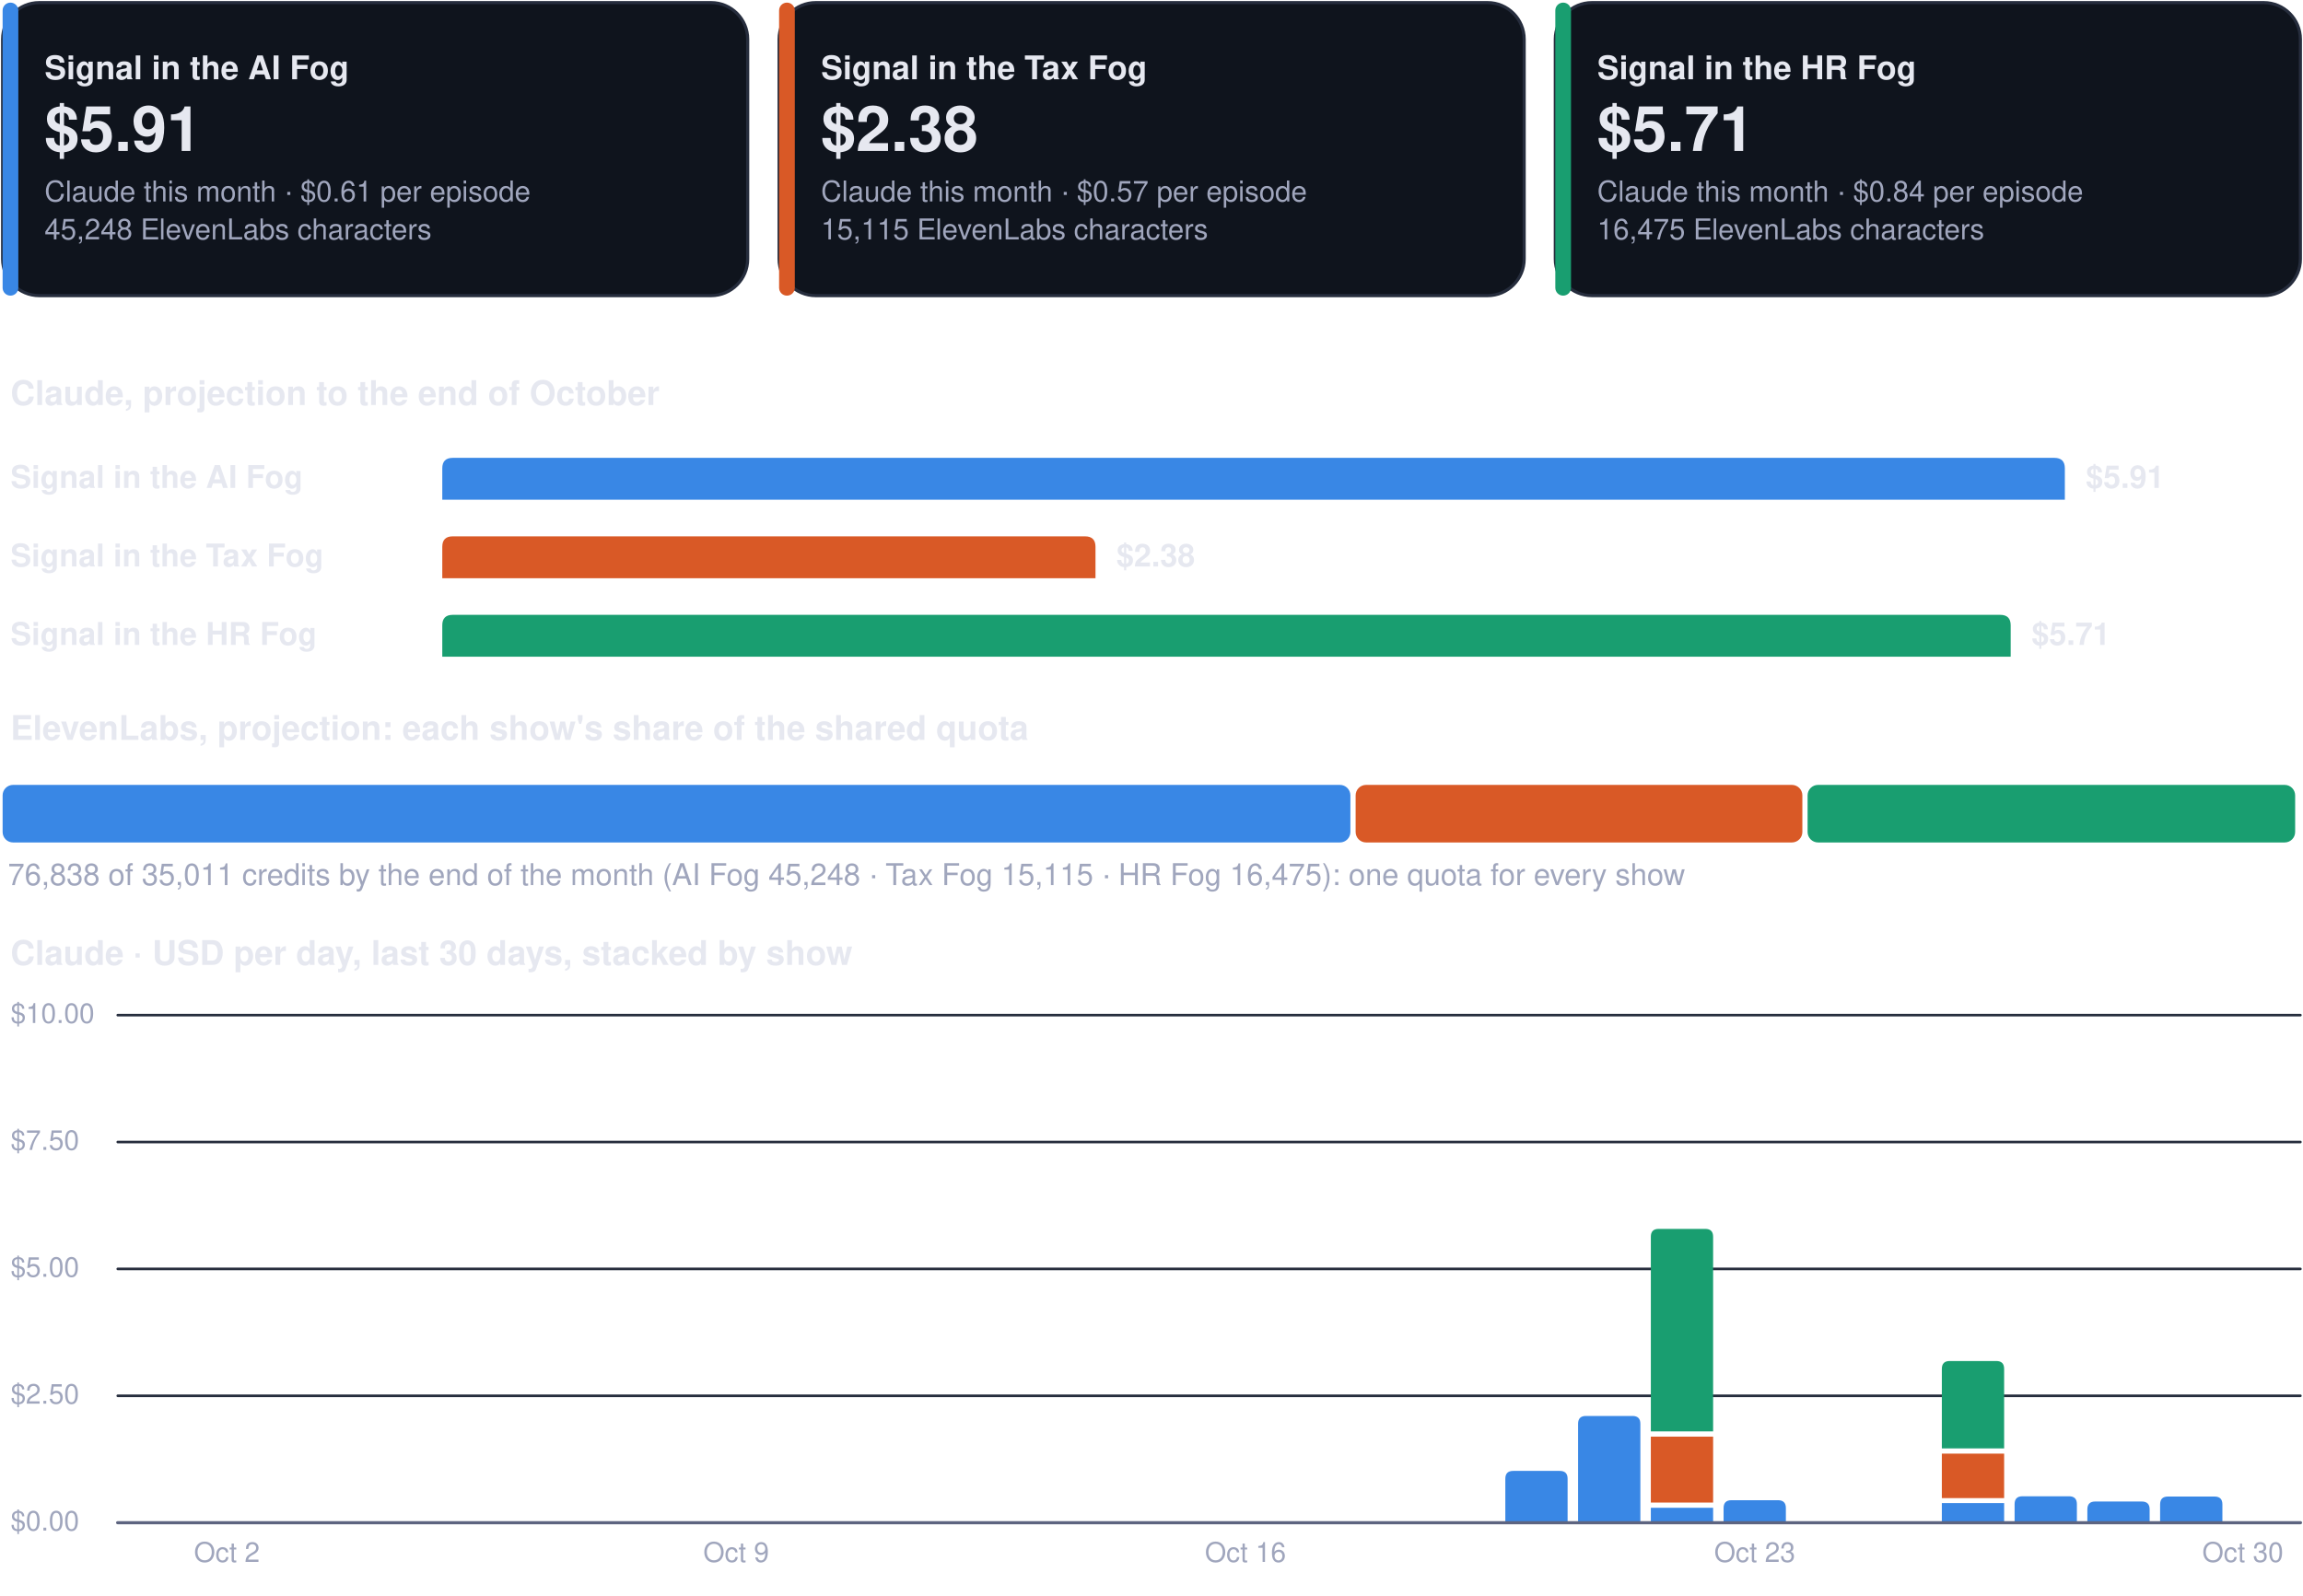
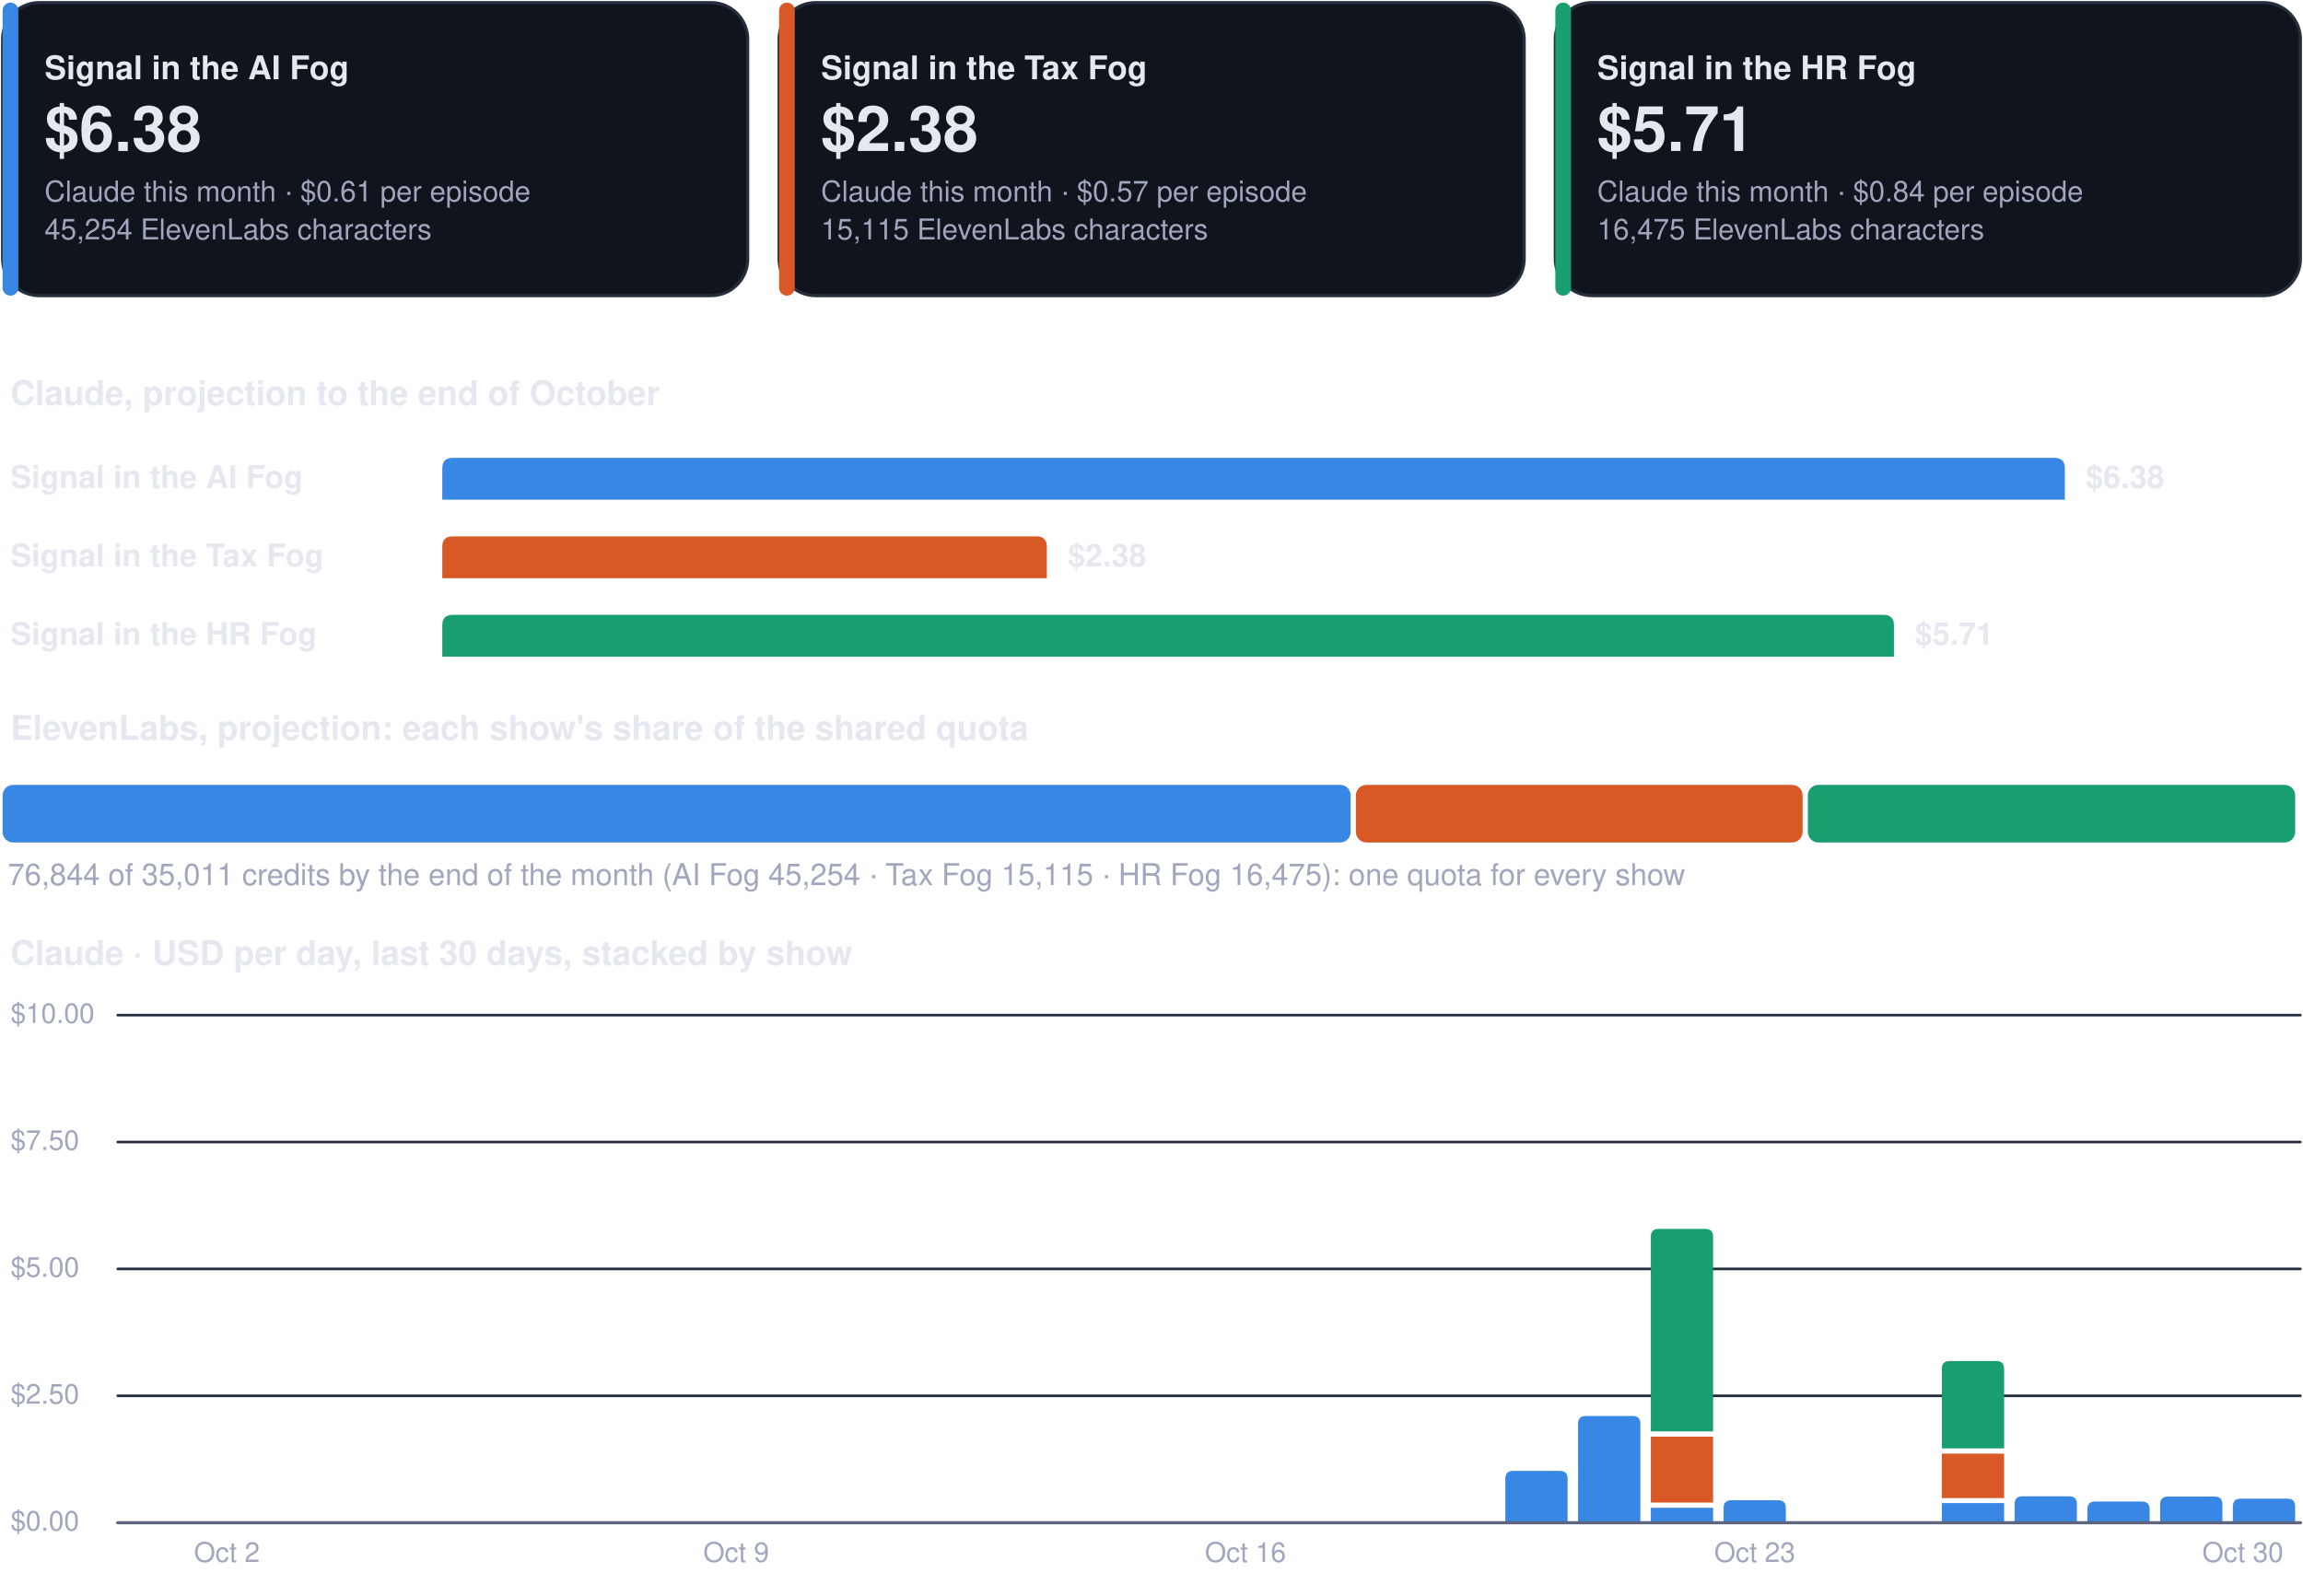
<svg xmlns="http://www.w3.org/2000/svg" viewBox="0 0 880 610" width="880" height="610" role="img" aria-label="Costs dashboard, every show">
  <rect x="1.0" y="1.0" width="284.7" height="112.0" rx="14" fill="#0f141d" stroke="#262d3d" stroke-width="1.2" />
  <rect x="1.0" y="1.0" width="6.0" height="112.0" rx="3" fill="#3987e5" stroke="none" stroke-width="1.2" />
  <g class="box">
    <rect x="15.0" y="8.0" width="262.7" height="98.0" rx="12" fill="none" stroke="none" stroke-width="1.2" class="frame" />
    <text x="17.0" y="30.3" font-family="-apple-system, BlinkMacSystemFont, 'Segoe UI', Helvetica, Arial, sans-serif" font-size="12.5" font-weight="700" fill="#e6e8f0" text-anchor="start">Signal in the AI Fog</text>
-     <text x="17.0" y="57.7" font-family="-apple-system, BlinkMacSystemFont, 'Segoe UI', Helvetica, Arial, sans-serif" font-size="24" font-weight="750" fill="#e6e8f0" text-anchor="start">$5.91</text>
+     <text x="17.0" y="57.7" font-family="-apple-system, BlinkMacSystemFont, 'Segoe UI', Helvetica, Arial, sans-serif" font-size="24" font-weight="750" fill="#e6e8f0" text-anchor="start">$6.38</text>
    <text x="17.0" y="77.0" font-family="-apple-system, BlinkMacSystemFont, 'Segoe UI', Helvetica, Arial, sans-serif" font-size="11" font-weight="400" fill="#a0a6bd" text-anchor="start">Claude this month · $0.61 per episode</text>
-     <text x="17.0" y="91.5" font-family="-apple-system, BlinkMacSystemFont, 'Segoe UI', Helvetica, Arial, sans-serif" font-size="11" font-weight="400" fill="#a0a6bd" text-anchor="start">45,248 ElevenLabs characters</text>
+     <text x="17.0" y="91.5" font-family="-apple-system, BlinkMacSystemFont, 'Segoe UI', Helvetica, Arial, sans-serif" font-size="11" font-weight="400" fill="#a0a6bd" text-anchor="start">45,254 ElevenLabs characters</text>
  </g>
  <rect x="297.7" y="1.0" width="284.7" height="112.0" rx="14" fill="#0f141d" stroke="#262d3d" stroke-width="1.2" />
  <rect x="297.7" y="1.0" width="6.0" height="112.0" rx="3" fill="#d95926" stroke="none" stroke-width="1.2" />
  <g class="box">
    <rect x="311.7" y="8.0" width="262.7" height="98.0" rx="12" fill="none" stroke="none" stroke-width="1.2" class="frame" />
    <text x="313.7" y="30.3" font-family="-apple-system, BlinkMacSystemFont, 'Segoe UI', Helvetica, Arial, sans-serif" font-size="12.5" font-weight="700" fill="#e6e8f0" text-anchor="start">Signal in the Tax Fog</text>
    <text x="313.7" y="57.7" font-family="-apple-system, BlinkMacSystemFont, 'Segoe UI', Helvetica, Arial, sans-serif" font-size="24" font-weight="750" fill="#e6e8f0" text-anchor="start">$2.38</text>
    <text x="313.7" y="77.0" font-family="-apple-system, BlinkMacSystemFont, 'Segoe UI', Helvetica, Arial, sans-serif" font-size="11" font-weight="400" fill="#a0a6bd" text-anchor="start">Claude this month · $0.57 per episode</text>
    <text x="313.7" y="91.5" font-family="-apple-system, BlinkMacSystemFont, 'Segoe UI', Helvetica, Arial, sans-serif" font-size="11" font-weight="400" fill="#a0a6bd" text-anchor="start">15,115 ElevenLabs characters</text>
  </g>
  <rect x="594.3" y="1.0" width="284.7" height="112.0" rx="14" fill="#0f141d" stroke="#262d3d" stroke-width="1.2" />
  <rect x="594.3" y="1.0" width="6.0" height="112.0" rx="3" fill="#199e70" stroke="none" stroke-width="1.2" />
  <g class="box">
    <rect x="608.3" y="8.0" width="262.7" height="98.0" rx="12" fill="none" stroke="none" stroke-width="1.2" class="frame" />
    <text x="610.3" y="30.3" font-family="-apple-system, BlinkMacSystemFont, 'Segoe UI', Helvetica, Arial, sans-serif" font-size="12.5" font-weight="700" fill="#e6e8f0" text-anchor="start">Signal in the HR Fog</text>
    <text x="610.3" y="57.7" font-family="-apple-system, BlinkMacSystemFont, 'Segoe UI', Helvetica, Arial, sans-serif" font-size="24" font-weight="750" fill="#e6e8f0" text-anchor="start">$5.71</text>
    <text x="610.3" y="77.0" font-family="-apple-system, BlinkMacSystemFont, 'Segoe UI', Helvetica, Arial, sans-serif" font-size="11" font-weight="400" fill="#a0a6bd" text-anchor="start">Claude this month · $0.84 per episode</text>
    <text x="610.3" y="91.5" font-family="-apple-system, BlinkMacSystemFont, 'Segoe UI', Helvetica, Arial, sans-serif" font-size="11" font-weight="400" fill="#a0a6bd" text-anchor="start">16,475 ElevenLabs characters</text>
  </g>
  <g class="box">
    <rect x="1.0" y="140.0" width="878.0" height="22.0" rx="12" fill="none" stroke="none" stroke-width="1.2" class="frame" />
    <text x="4.0" y="154.8" font-family="-apple-system, BlinkMacSystemFont, 'Segoe UI', Helvetica, Arial, sans-serif" font-size="13" font-weight="700" fill="#e6e8f0" text-anchor="start">Claude, projection to the end of October</text>
  </g>
  <g class="box">
    <rect x="1.0" y="172.0" width="160.0" height="22.0" rx="12" fill="none" stroke="none" stroke-width="1.2" class="frame" />
    <text x="4.0" y="186.5" font-family="-apple-system, BlinkMacSystemFont, 'Segoe UI', Helvetica, Arial, sans-serif" font-size="12" font-weight="600" fill="#e6e8f0" text-anchor="start">Signal in the AI Fog</text>
  </g>
  <path d="M169.0,191.0 L169.0,179.0 Q169.0,175.0 173.0,175.0 L785.0,175.0 Q789.0,175.0 789.0,179.0 L789.0,191.0 Z" fill="#3987e5" />
  <g class="box">
    <rect x="795.0" y="172.0" width="84.0" height="22.0" rx="12" fill="none" stroke="none" stroke-width="1.2" class="frame" />
-     <text x="797.0" y="186.5" font-family="-apple-system, BlinkMacSystemFont, 'Segoe UI', Helvetica, Arial, sans-serif" font-size="12" font-weight="650" fill="#e6e8f0" text-anchor="start">$5.91</text>
+     <text x="797.0" y="186.5" font-family="-apple-system, BlinkMacSystemFont, 'Segoe UI', Helvetica, Arial, sans-serif" font-size="12" font-weight="650" fill="#e6e8f0" text-anchor="start">$6.38</text>
  </g>
  <g class="box">
    <rect x="1.0" y="202.0" width="160.0" height="22.0" rx="12" fill="none" stroke="none" stroke-width="1.2" class="frame" />
    <text x="4.0" y="216.5" font-family="-apple-system, BlinkMacSystemFont, 'Segoe UI', Helvetica, Arial, sans-serif" font-size="12" font-weight="600" fill="#e6e8f0" text-anchor="start">Signal in the Tax Fog</text>
  </g>
-   <path d="M169.0,221.0 L169.0,209.0 Q169.0,205.0 173.0,205.0 L414.6,205.0 Q418.6,205.0 418.6,209.0 L418.6,221.0 Z" fill="#d95926" />
+   <path d="M169.0,221.0 L169.0,209.0 Q169.0,205.0 173.0,205.0 L396.0,205.0 Q400.0,205.0 400.0,209.0 L400.0,221.0 Z" fill="#d95926" />
  <g class="box">
-     <rect x="424.6" y="202.0" width="84.0" height="22.0" rx="12" fill="none" stroke="none" stroke-width="1.2" class="frame" />
-     <text x="426.6" y="216.5" font-family="-apple-system, BlinkMacSystemFont, 'Segoe UI', Helvetica, Arial, sans-serif" font-size="12" font-weight="650" fill="#e6e8f0" text-anchor="start">$2.38</text>
+     <rect x="406.0" y="202.0" width="84.0" height="22.0" rx="12" fill="none" stroke="none" stroke-width="1.2" class="frame" />
+     <text x="408.0" y="216.5" font-family="-apple-system, BlinkMacSystemFont, 'Segoe UI', Helvetica, Arial, sans-serif" font-size="12" font-weight="650" fill="#e6e8f0" text-anchor="start">$2.38</text>
  </g>
  <g class="box">
    <rect x="1.0" y="232.0" width="160.0" height="22.0" rx="12" fill="none" stroke="none" stroke-width="1.2" class="frame" />
    <text x="4.0" y="246.5" font-family="-apple-system, BlinkMacSystemFont, 'Segoe UI', Helvetica, Arial, sans-serif" font-size="12" font-weight="600" fill="#e6e8f0" text-anchor="start">Signal in the HR Fog</text>
  </g>
-   <path d="M169.0,251.0 L169.0,239.0 Q169.0,235.0 173.0,235.0 L764.3,235.0 Q768.3,235.0 768.3,239.0 L768.3,251.0 Z" fill="#199e70" />
+   <path d="M169.0,251.0 L169.0,239.0 Q169.0,235.0 173.0,235.0 L719.7,235.0 Q723.7,235.0 723.7,239.0 L723.7,251.0 Z" fill="#199e70" />
  <g class="box">
-     <rect x="774.3" y="232.0" width="84.0" height="22.0" rx="12" fill="none" stroke="none" stroke-width="1.2" class="frame" />
-     <text x="776.3" y="246.5" font-family="-apple-system, BlinkMacSystemFont, 'Segoe UI', Helvetica, Arial, sans-serif" font-size="12" font-weight="650" fill="#e6e8f0" text-anchor="start">$5.71</text>
+     <rect x="729.7" y="232.0" width="84.0" height="22.0" rx="12" fill="none" stroke="none" stroke-width="1.2" class="frame" />
+     <text x="731.7" y="246.5" font-family="-apple-system, BlinkMacSystemFont, 'Segoe UI', Helvetica, Arial, sans-serif" font-size="12" font-weight="650" fill="#e6e8f0" text-anchor="start">$5.71</text>
  </g>
  <g class="box">
    <rect x="1.0" y="268.0" width="878.0" height="22.0" rx="12" fill="none" stroke="none" stroke-width="1.2" class="frame" />
    <text x="4.0" y="282.8" font-family="-apple-system, BlinkMacSystemFont, 'Segoe UI', Helvetica, Arial, sans-serif" font-size="13" font-weight="700" fill="#e6e8f0" text-anchor="start">ElevenLabs, projection: each show's share of the shared quota</text>
  </g>
-   <rect x="1.0" y="300.0" width="515.0" height="22.0" rx="4" fill="#3987e5" stroke="none" stroke-width="1.2" />
-   <rect x="518.0" y="300.0" width="170.7" height="22.0" rx="4" fill="#d95926" stroke="none" stroke-width="1.2" />
-   <rect x="690.7" y="300.0" width="186.3" height="22.0" rx="4" fill="#199e70" stroke="none" stroke-width="1.2" />
+   <rect x="1.0" y="300.0" width="515.1" height="22.0" rx="4" fill="#3987e5" stroke="none" stroke-width="1.2" />
+   <rect x="518.1" y="300.0" width="170.7" height="22.0" rx="4" fill="#d95926" stroke="none" stroke-width="1.2" />
+   <rect x="690.8" y="300.0" width="186.2" height="22.0" rx="4" fill="#199e70" stroke="none" stroke-width="1.2" />
  <g class="box">
    <rect x="1.0" y="326.0" width="878.0" height="18.0" rx="12" fill="none" stroke="none" stroke-width="1.2" class="frame" />
-     <text x="3.0" y="338.3" font-family="-apple-system, BlinkMacSystemFont, 'Segoe UI', Helvetica, Arial, sans-serif" font-size="11.5" font-weight="500" fill="#a0a6bd" text-anchor="start">76,838 of 35,011 credits by the end of the month (AI Fog 45,248 · Tax Fog 15,115 · HR Fog 16,475): one quota for every show</text>
+     <text x="3.0" y="338.3" font-family="-apple-system, BlinkMacSystemFont, 'Segoe UI', Helvetica, Arial, sans-serif" font-size="11.5" font-weight="500" fill="#a0a6bd" text-anchor="start">76,844 of 35,011 credits by the end of the month (AI Fog 45,254 · Tax Fog 15,115 · HR Fog 16,475): one quota for every show</text>
  </g>
  <g class="box">
    <rect x="1.0" y="354.0" width="878.0" height="22.0" rx="12" fill="none" stroke="none" stroke-width="1.2" class="frame" />
    <text x="4.0" y="368.8" font-family="-apple-system, BlinkMacSystemFont, 'Segoe UI', Helvetica, Arial, sans-serif" font-size="13" font-weight="700" fill="#e6e8f0" text-anchor="start">Claude · USD per day, last 30 days, stacked by show</text>
  </g>
  <path d="M45,582.0 L879,582.0" fill="none" stroke="#262d3d" stroke-width="1" stroke-linecap="round" stroke-linejoin="round" />
  <g class="box">
    <rect x="1.0" y="574.0" width="42.0" height="16.0" rx="12" fill="none" stroke="none" stroke-width="1.2" class="frame" />
    <text x="4.0" y="585.0" font-family="-apple-system, BlinkMacSystemFont, 'Segoe UI', Helvetica, Arial, sans-serif" font-size="10.5" font-weight="500" fill="#a0a6bd" text-anchor="start">$0.00</text>
  </g>
  <path d="M45,533.5 L879,533.5" fill="none" stroke="#262d3d" stroke-width="1" stroke-linecap="round" stroke-linejoin="round" />
  <g class="box">
    <rect x="1.0" y="525.5" width="42.0" height="16.0" rx="12" fill="none" stroke="none" stroke-width="1.2" class="frame" />
    <text x="4.0" y="536.5" font-family="-apple-system, BlinkMacSystemFont, 'Segoe UI', Helvetica, Arial, sans-serif" font-size="10.5" font-weight="500" fill="#a0a6bd" text-anchor="start">$2.50</text>
  </g>
  <path d="M45,485.0 L879,485.0" fill="none" stroke="#262d3d" stroke-width="1" stroke-linecap="round" stroke-linejoin="round" />
  <g class="box">
    <rect x="1.0" y="477.0" width="42.0" height="16.0" rx="12" fill="none" stroke="none" stroke-width="1.2" class="frame" />
    <text x="4.0" y="488.0" font-family="-apple-system, BlinkMacSystemFont, 'Segoe UI', Helvetica, Arial, sans-serif" font-size="10.5" font-weight="500" fill="#a0a6bd" text-anchor="start">$5.00</text>
  </g>
  <path d="M45,436.5 L879,436.5" fill="none" stroke="#262d3d" stroke-width="1" stroke-linecap="round" stroke-linejoin="round" />
  <g class="box">
    <rect x="1.0" y="428.5" width="42.0" height="16.0" rx="12" fill="none" stroke="none" stroke-width="1.2" class="frame" />
    <text x="4.0" y="439.5" font-family="-apple-system, BlinkMacSystemFont, 'Segoe UI', Helvetica, Arial, sans-serif" font-size="10.5" font-weight="500" fill="#a0a6bd" text-anchor="start">$7.50</text>
  </g>
  <path d="M45,388.0 L879,388.0" fill="none" stroke="#262d3d" stroke-width="1" stroke-linecap="round" stroke-linejoin="round" />
  <g class="box">
    <rect x="1.0" y="380.0" width="42.0" height="16.0" rx="12" fill="none" stroke="none" stroke-width="1.2" class="frame" />
    <text x="4.0" y="391.0" font-family="-apple-system, BlinkMacSystemFont, 'Segoe UI', Helvetica, Arial, sans-serif" font-size="10.5" font-weight="500" fill="#a0a6bd" text-anchor="start">$10.00</text>
  </g>
  <g class="box">
    <rect x="64.7" y="586.0" width="44.0" height="16.0" rx="12" fill="none" stroke="none" stroke-width="1.2" class="frame" />
    <text x="86.7" y="597.0" font-family="-apple-system, BlinkMacSystemFont, 'Segoe UI', Helvetica, Arial, sans-serif" font-size="10.5" font-weight="500" fill="#a0a6bd" text-anchor="middle">Oct 2</text>
  </g>
  <g class="box">
    <rect x="259.3" y="586.0" width="44.0" height="16.0" rx="12" fill="none" stroke="none" stroke-width="1.2" class="frame" />
    <text x="281.3" y="597.0" font-family="-apple-system, BlinkMacSystemFont, 'Segoe UI', Helvetica, Arial, sans-serif" font-size="10.5" font-weight="500" fill="#a0a6bd" text-anchor="middle">Oct 9</text>
  </g>
  <g class="box">
    <rect x="453.9" y="586.0" width="44.0" height="16.0" rx="12" fill="none" stroke="none" stroke-width="1.2" class="frame" />
    <text x="475.9" y="597.0" font-family="-apple-system, BlinkMacSystemFont, 'Segoe UI', Helvetica, Arial, sans-serif" font-size="10.5" font-weight="500" fill="#a0a6bd" text-anchor="middle">Oct 16</text>
  </g>
  <path d="M575.2,582.0 L575.2,565.2 Q575.2,562.2 578.2,562.2 L596.0,562.2 Q599.0,562.2 599.0,565.2 L599.0,582.0 Z" fill="#3987e5" />
  <path d="M603.0,582.0 L603.0,544.2 Q603.0,541.2 606.0,541.2 L623.8,541.2 Q626.8,541.2 626.8,544.2 L626.8,582.0 Z" fill="#3987e5" />
  <path d="M630.8,576.3 h23.8 v5.7 h-23.8 Z" fill="#3987e5" />
  <path d="M630.8,549.1 h23.8 v25.2 h-23.8 Z" fill="#d95926" />
  <path d="M630.8,547.1 L630.8,472.7 Q630.8,469.7 633.8,469.7 L651.6,469.7 Q654.6,469.7 654.6,472.7 L654.6,547.1 Z" fill="#199e70" />
  <path d="M658.6,582.0 L658.6,576.4 Q658.6,573.4 661.6,573.4 L679.4,573.4 Q682.4,573.4 682.4,576.4 L682.4,582.0 Z" fill="#3987e5" />
  <g class="box">
    <rect x="648.5" y="586.0" width="44.0" height="16.0" rx="12" fill="none" stroke="none" stroke-width="1.2" class="frame" />
    <text x="670.5" y="597.0" font-family="-apple-system, BlinkMacSystemFont, 'Segoe UI', Helvetica, Arial, sans-serif" font-size="10.5" font-weight="500" fill="#a0a6bd" text-anchor="middle">Oct 23</text>
  </g>
  <path d="M742.0,574.5 h23.8 v7.5 h-23.8 Z" fill="#3987e5" />
  <path d="M742.0,555.6 h23.8 v17.0 h-23.8 Z" fill="#d95926" />
  <path d="M742.0,553.6 L742.0,523.2 Q742.0,520.2 745.0,520.2 L762.8,520.2 Q765.8,520.2 765.8,523.2 L765.8,553.6 Z" fill="#199e70" />
  <path d="M769.8,582.0 L769.8,574.9 Q769.8,571.9 772.8,571.9 L790.6,571.9 Q793.6,571.9 793.6,574.9 L793.6,582.0 Z" fill="#3987e5" />
  <path d="M797.6,582.0 L797.6,576.9 Q797.6,573.9 800.6,573.9 L818.4,573.9 Q821.4,573.9 821.4,576.9 L821.4,582.0 Z" fill="#3987e5" />
  <path d="M825.4,582.0 L825.4,575.0 Q825.4,572.0 828.4,572.0 L846.2,572.0 Q849.2,572.0 849.2,575.0 L849.2,582.0 Z" fill="#3987e5" />
+   <path d="M853.2,582.0 L853.2,575.8 Q853.2,572.8 856.2,572.8 L874.0,572.8 Q877.0,572.8 877.0,575.8 L877.0,582.0 Z" fill="#3987e5" />
  <g class="box">
    <rect x="835.0" y="586.0" width="44.0" height="16.0" rx="12" fill="none" stroke="none" stroke-width="1.2" class="frame" />
    <text x="857.0" y="597.0" font-family="-apple-system, BlinkMacSystemFont, 'Segoe UI', Helvetica, Arial, sans-serif" font-size="10.5" font-weight="500" fill="#a0a6bd" text-anchor="middle">Oct 30</text>
  </g>
  <path d="M45,582 L879,582" fill="none" stroke="#5d6480" stroke-width="1.2" stroke-linecap="round" stroke-linejoin="round" />
</svg>
